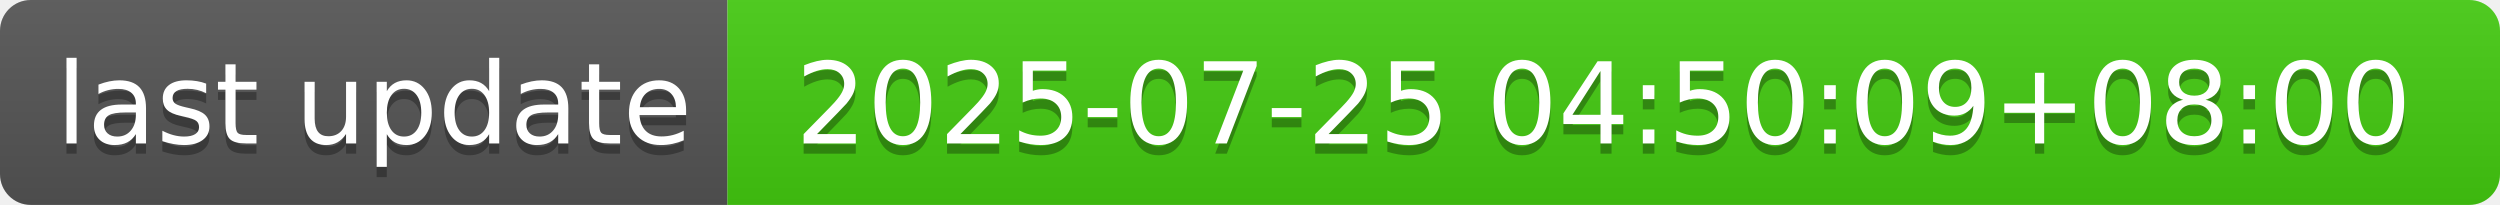
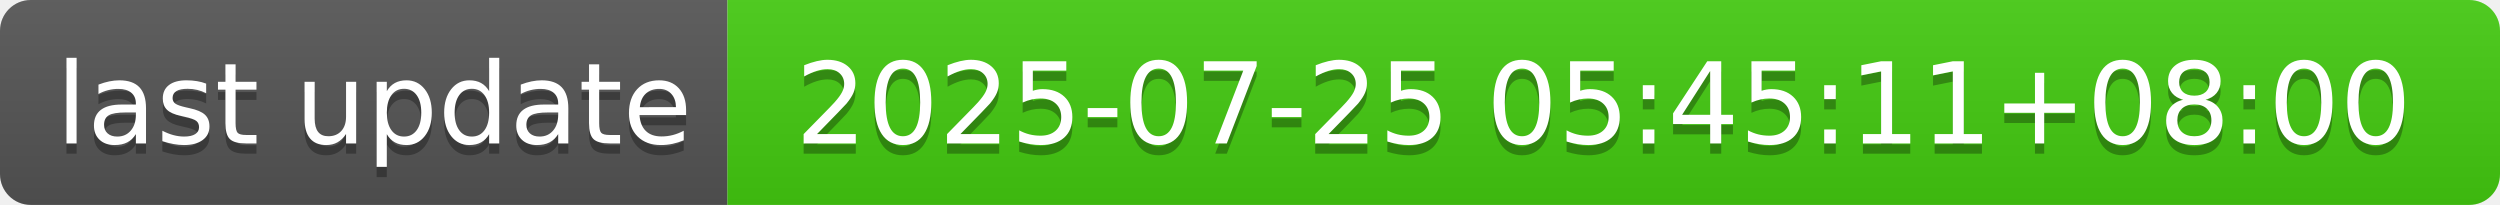
- <svg xmlns="http://www.w3.org/2000/svg" width="244" height="20" role="img" aria-label="last update: 2025-07-25 04:50:09+08:00">
+ <svg xmlns="http://www.w3.org/2000/svg" width="244" height="20" role="img" aria-label="last update: 2025-07-25 05:45:11+08:00">
  <linearGradient id="s" x2="0" y2="100%">
    <stop offset="0" stop-color="#bbb" stop-opacity=".1" />
    <stop offset="1" stop-opacity=".1" />
  </linearGradient>
  <clipPath id="r">
    <rect width="244" height="20" rx="3" fill="#fff" />
  </clipPath>
  <g clip-path="url(#r)">
    <rect width="71" height="20" fill="#555" />
    <rect x="71" width="173" height="20" fill="#4c1" />
    <rect width="244" height="20" fill="url(#s)" />
  </g>
  <g fill="#fff" text-anchor="middle" font-family="Verdana,Geneva,DejaVu Sans,sans-serif" text-rendering="geometricPrecision" font-size="110">
    <text aria-hidden="true" x="365" y="150" fill="#010101" fill-opacity=".3" transform="scale(.1)" textLength="610">last update</text>
    <text x="365" y="140" transform="scale(.1)" fill="#fff" textLength="610">last update</text>
-     <text aria-hidden="true" x="1565" y="150" fill="#010101" fill-opacity=".3" transform="scale(.1)" textLength="1630">2025-07-25 04:50:09+08:00</text>
-     <text x="1565" y="140" transform="scale(.1)" fill="#fff" textLength="1630">2025-07-25 04:50:09+08:00</text>
+     <text aria-hidden="true" x="1565" y="150" fill="#010101" fill-opacity=".3" transform="scale(.1)" textLength="1630">2025-07-25 05:45:11+08:00</text>
+     <text x="1565" y="140" transform="scale(.1)" fill="#fff" textLength="1630">2025-07-25 05:45:11+08:00</text>
  </g>
</svg>
